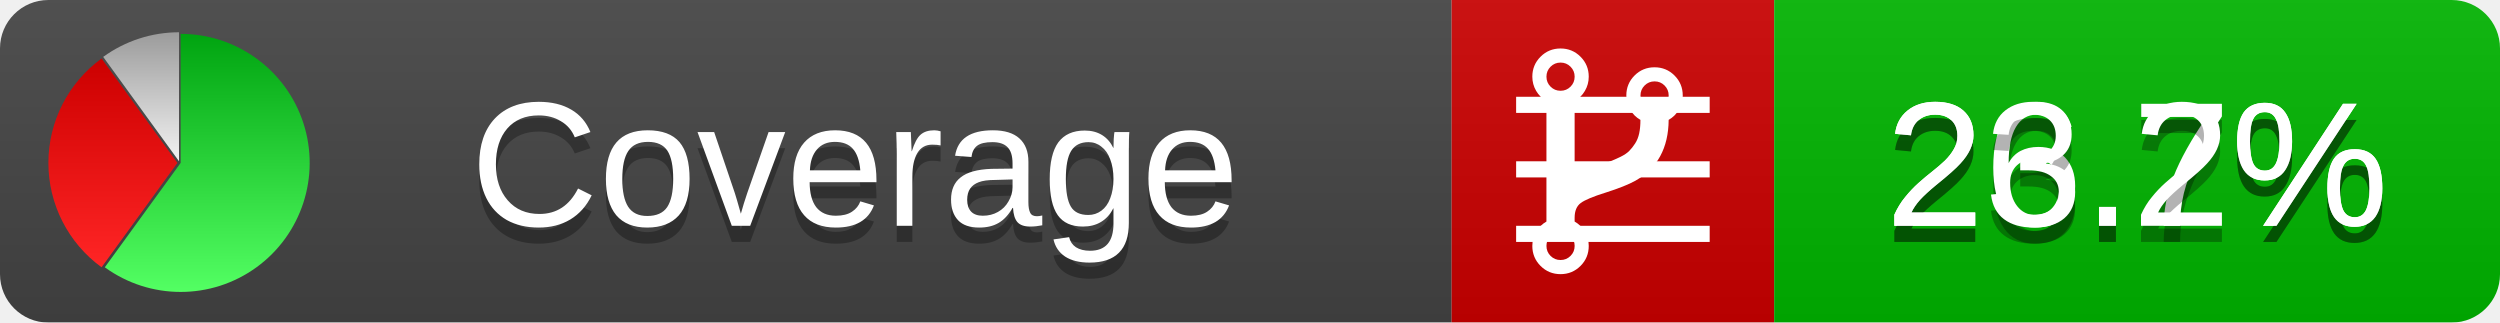
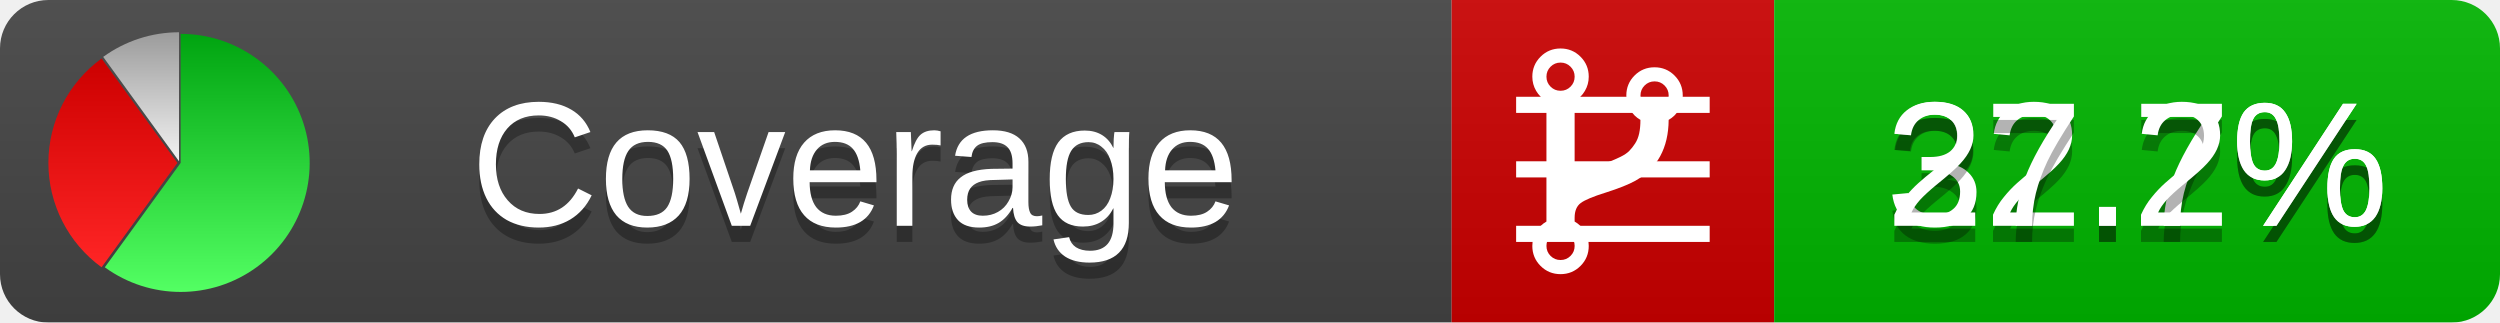
<svg xmlns="http://www.w3.org/2000/svg" xmlns:xlink="http://www.w3.org/1999/xlink" width="155" height="20">
  <style type="text/css">
          
            @keyframes fadeout {
              0 % { visibility: visible; opacity: 1; }
              40% { visibility: visible; opacity: 1; }
              50% { visibility: hidden; opacity: 0; }
              90% { visibility: hidden; opacity: 0; }
              100% { visibility: visible; opacity: 1; }
            }
            @keyframes fadein {
              0% { visibility: hidden; opacity: 0; }
              40% { visibility: hidden; opacity: 0; }
              50% { visibility: visible; opacity: 1; }
              90% { visibility: visible; opacity: 1; }
              100% { visibility: hidden; opacity: 0; }
            }
            .linecoverage {
                animation-duration: 10s;
                animation-name: fadeout;
                animation-iteration-count: infinite;
            }
            .branchcoverage {
                animation-duration: 10s;
                animation-name: fadein;
                animation-iteration-count: infinite;
            }
          
    </style>
  <defs>
    <linearGradient id="gradient" x2="0" y2="100%">
      <stop offset="0" stop-color="#bbb" stop-opacity=".1" />
      <stop offset="1" stop-opacity=".1" />
    </linearGradient>
    <linearGradient id="green" x2="0" y2="100%">
      <stop offset="0" stop-color="#00A410" />
      <stop offset="1" stop-color="#53FF63" />
    </linearGradient>
    <linearGradient id="red" x2="0" y2="100%">
      <stop offset="0" stop-color="#C00" />
      <stop offset="1" stop-color="#FF2525" />
    </linearGradient>
    <linearGradient id="gray" x2="0" y2="100%">
      <stop offset="0" stop-color="#9B9B9B" />
      <stop offset="1" stop-color="#F3F3F3" />
    </linearGradient>
    <mask id="mask">
      <rect width="155" height="20" rx="3" fill="#fff" />
    </mask>
    <g id="icon">
      <path style="fill:url(#green);" d="M205,202.5 l0,-200 a200,200 0 1,1 -117.558,361.803 z" />
      <path style="fill:url(#red);" d="M200,202.5 l-117.558,161.803 a200,200 0 0,1 0,-323.607 z" />
      <path style="fill:url(#gray);" d="M202.5,200 l-117.558,-161.803 a200,200 0 0,1 117.558,-38.196 z" />
    </g>
  </defs>
  <g mask="url(#mask)">
    <rect x="0" y="0" width="90" height="20" fill="#444" />
    <rect x="90" y="0" width="20" height="20" fill="#c00" />
    <rect x="110" y="0" width="45" height="20" fill="#00B600" />
    <rect x="0" y="0" width="155" height="20" fill="url(#gradient)" />
  </g>
  <g>
    <path class="linecoverage" stroke="#fff" d="M94 6.5 h12 M94 10.5 h12 M94 14.5 h12" />
    <path class="branchcoverage" fill="#fff" d="m 97.628,15.247 q 0,-0.364 -0.255,-0.619 -0.255,-0.255 -0.619,-0.255 -0.364,0 -0.619,0.255 -0.255,0.255 -0.255,0.619 0,0.364 0.255,0.619 0.255,0.255 0.619,0.255 0.364,0 0.619,-0.255 0.255,-0.255 0.255,-0.619 z m 0,-10.493 q 0,-0.364 -0.255,-0.619 -0.255,-0.255 -0.619,-0.255 -0.364,0 -0.619,0.255 -0.255,0.255 -0.255,0.619 0,0.364 0.255,0.619 0.255,0.255 0.619,0.255 0.364,0 0.619,-0.255 0.255,-0.255 0.255,-0.619 z m 5.83,1.166 q 0,-0.364 -0.255,-0.619 -0.255,-0.255 -0.619,-0.255 -0.364,0 -0.619,0.255 -0.255,0.255 -0.255,0.619 0,0.364 0.255,0.619 0.255,0.255 0.619,0.255 0.364,0 0.619,-0.255 0.255,-0.255 0.255,-0.619 z m 0.874,0 q 0,0.474 -0.237,0.879 -0.237,0.405 -0.638,0.633 -0.018,2.614 -2.059,3.771 -0.619,0.346 -1.849,0.738 -1.166,0.364 -1.544,0.647 -0.378,0.282 -0.378,0.911 l 0,0.237 q 0.401,0.228 0.638,0.633 0.237,0.405 0.237,0.879 0,0.729 -0.51,1.239 -0.51,0.51 -1.239,0.51 -0.729,0 -1.239,-0.51 -0.51,-0.51 -0.51,-1.239 0,-0.474 0.237,-0.879 0.237,-0.405 0.638,-0.633 l 0,-7.469 q -0.401,-0.228 -0.638,-0.633 -0.237,-0.405 -0.237,-0.879 0,-0.729 0.51,-1.239 0.51,-0.51 1.239,-0.51 0.729,0 1.239,0.51 0.51,0.51 0.51,1.239 0,0.474 -0.237,0.879 -0.237,0.405 -0.638,0.633 l 0,4.527 q 0.492,-0.237 1.403,-0.519 0.501,-0.155 0.797,-0.269 0.296,-0.114 0.642,-0.282 0.346,-0.169 0.537,-0.36 0.191,-0.191 0.369,-0.465 0.178,-0.273 0.255,-0.633 0.077,-0.36 0.077,-0.833 -0.401,-0.228 -0.638,-0.633 -0.237,-0.405 -0.237,-0.879 0,-0.729 0.51,-1.239 0.51,-0.51 1.239,-0.51 0.729,0 1.239,0.51 0.51,0.51 0.51,1.239 z" />
  </g>
  <g fill="#fff" text-anchor="middle" font-family="Verdana,Arial,Geneva,sans-serif" font-size="11">
    <a xlink:href="https://github.com/danielpalme/ReportGenerator" target="_top">
      <use xlink:href="#icon" transform="translate(3,2) scale(.04)" />
    </a>
    <text x="53" y="15" fill="#010101" fill-opacity=".3">Coverage</text>
    <text x="53" y="14" fill="#fff">Coverage</text>
-     <text class="linecoverage" x="132.5" y="15" fill="#010101" fill-opacity=".3">26.7%</text>
-     <text class="linecoverage" x="132.5" y="14">26.7%</text>
-     <text class="branchcoverage" x="132.5" y="15" fill="#010101" fill-opacity=".3">23.2%</text>
-     <text class="branchcoverage" x="132.5" y="14">23.2%</text>
+     <text class="linecoverage" x="132.5" y="15" fill="#010101" fill-opacity=".3">32.7%</text>
+     <text class="linecoverage" x="132.5" y="14">32.7%</text>
+     <text class="branchcoverage" x="132.5" y="15" fill="#010101" fill-opacity=".3">27.2%</text>
+     <text class="branchcoverage" x="132.5" y="14">27.2%</text>
  </g>
  <g>
    <rect class="linecoverage" x="90" y="0" width="65" height="20" fill-opacity="0" />
    <rect class="branchcoverage" x="90" y="0" width="65" height="20" fill-opacity="0" />
  </g>
</svg>
